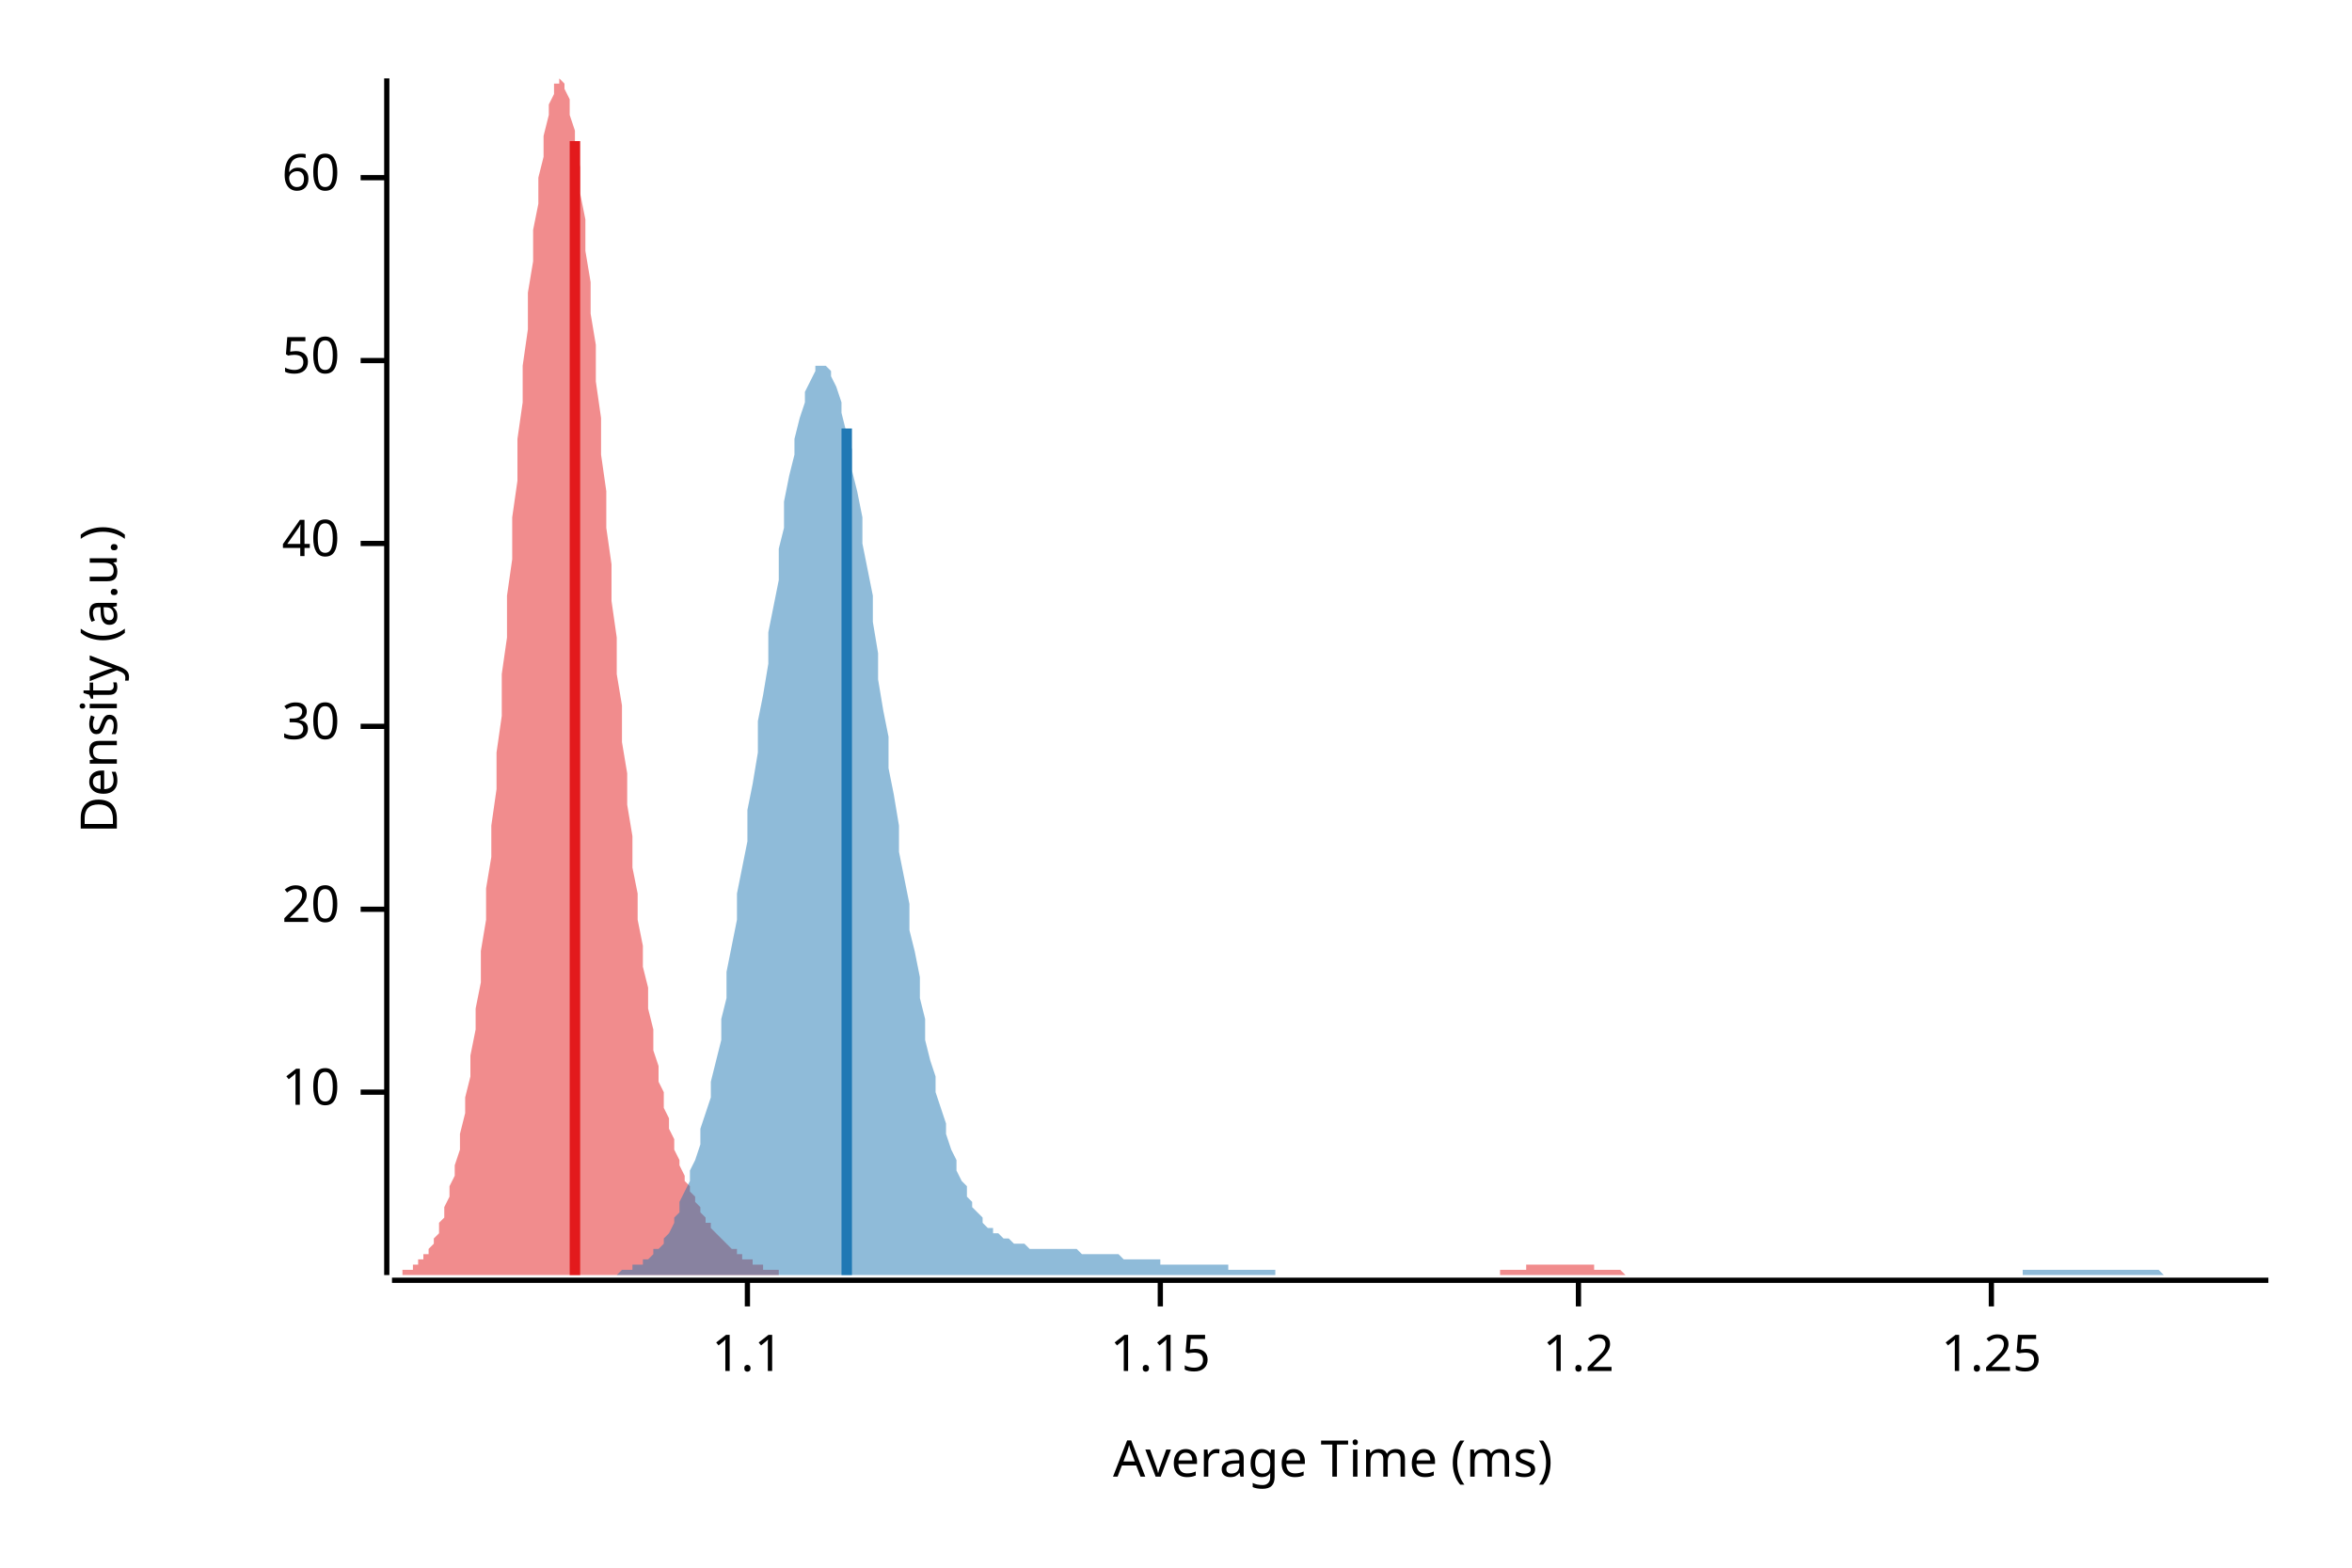
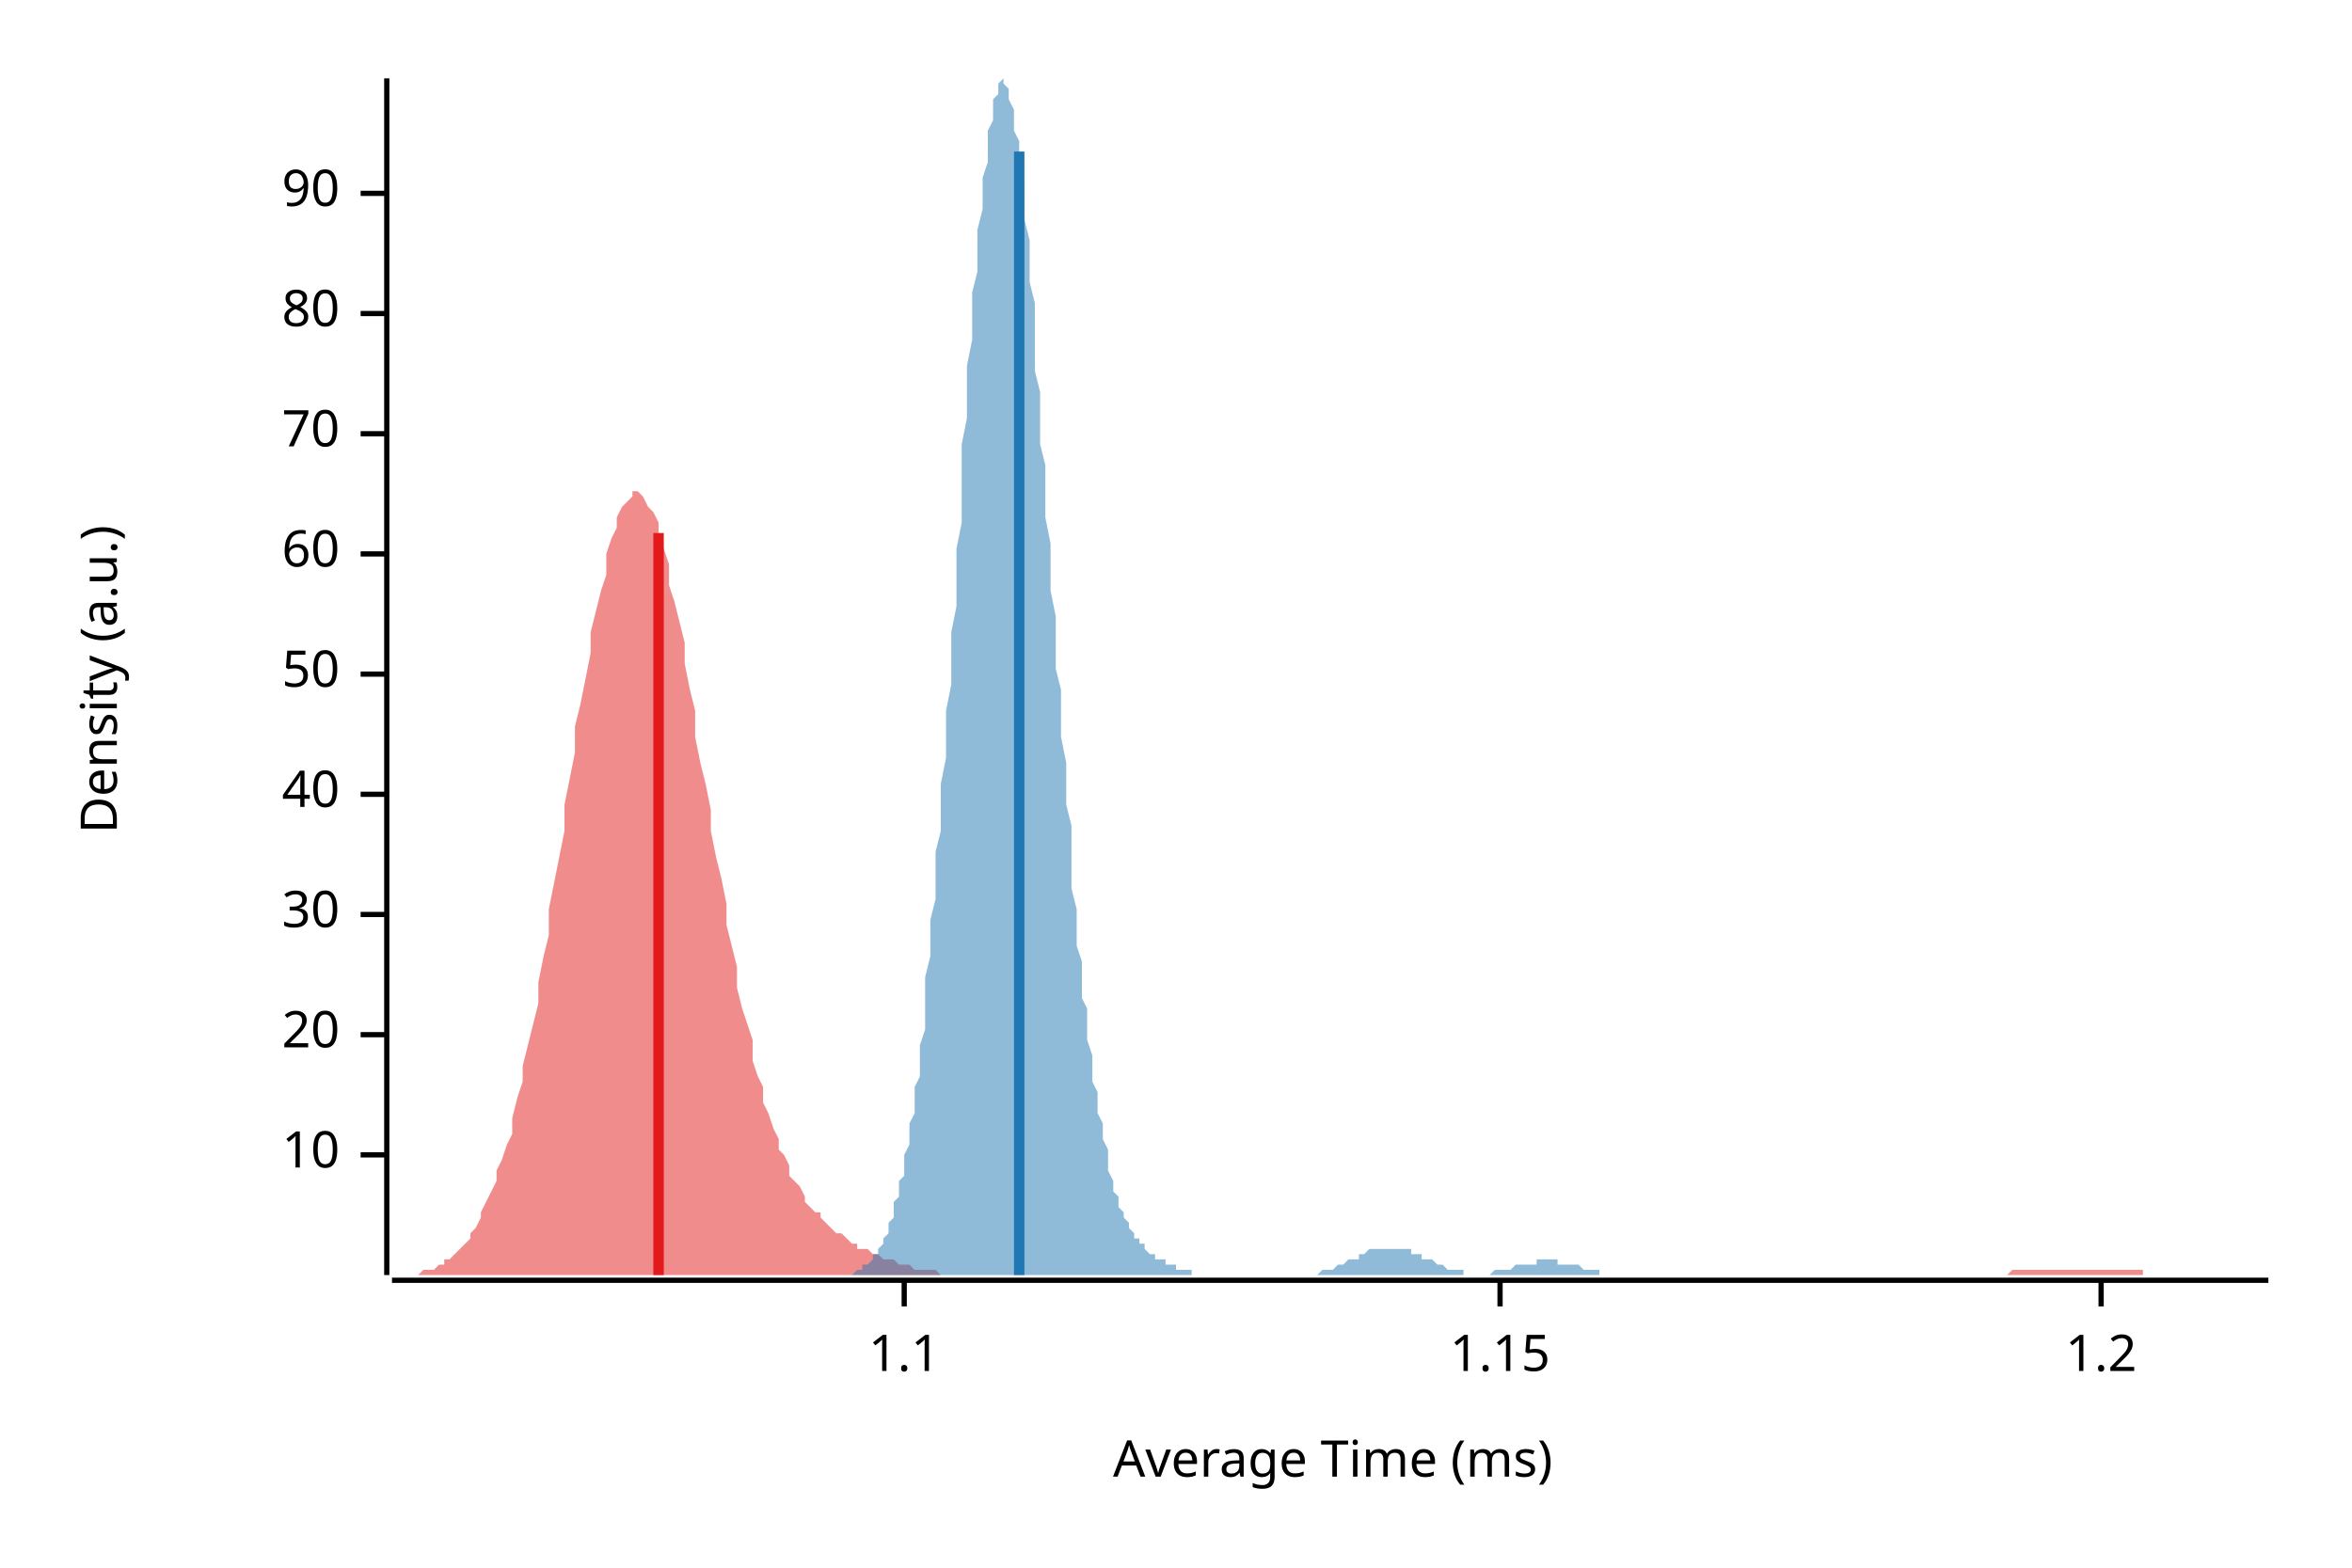
<svg xmlns="http://www.w3.org/2000/svg" width="450" height="300" viewBox="0 0 450 300">
  <text x="15" y="130" dy="0.76em" text-anchor="middle" font-family="sans-serif" font-size="9.677" opacity="1" fill="#000000" transform="rotate(270, 15, 130)">
Density (a.u.)
</text>
  <text x="255" y="285" dy="-0.5ex" text-anchor="middle" font-family="sans-serif" font-size="9.677" opacity="1" fill="#000000">
Average Time (ms)
</text>
  <polyline fill="none" opacity="1" stroke="#000000" stroke-width="1" points="74,15 74,244 " />
-   <text x="65" y="209" dy="0.5ex" text-anchor="end" font-family="sans-serif" font-size="9.677" opacity="1" fill="#000000">
+   <text x="65" y="221" dy="0.5ex" text-anchor="end" font-family="sans-serif" font-size="9.677" opacity="1" fill="#000000">
10
</text>
-   <polyline fill="none" opacity="1" stroke="#000000" stroke-width="1" points="69,209 74,209 " />
-   <text x="65" y="174" dy="0.5ex" text-anchor="end" font-family="sans-serif" font-size="9.677" opacity="1" fill="#000000">
+   <polyline fill="none" opacity="1" stroke="#000000" stroke-width="1" points="69,221 74,221 " />
+   <text x="65" y="198" dy="0.5ex" text-anchor="end" font-family="sans-serif" font-size="9.677" opacity="1" fill="#000000">
20
</text>
-   <polyline fill="none" opacity="1" stroke="#000000" stroke-width="1" points="69,174 74,174 " />
-   <text x="65" y="139" dy="0.5ex" text-anchor="end" font-family="sans-serif" font-size="9.677" opacity="1" fill="#000000">
+   <polyline fill="none" opacity="1" stroke="#000000" stroke-width="1" points="69,198 74,198 " />
+   <text x="65" y="175" dy="0.5ex" text-anchor="end" font-family="sans-serif" font-size="9.677" opacity="1" fill="#000000">
30
</text>
-   <polyline fill="none" opacity="1" stroke="#000000" stroke-width="1" points="69,139 74,139 " />
-   <text x="65" y="104" dy="0.5ex" text-anchor="end" font-family="sans-serif" font-size="9.677" opacity="1" fill="#000000">
+   <polyline fill="none" opacity="1" stroke="#000000" stroke-width="1" points="69,175 74,175 " />
+   <text x="65" y="152" dy="0.5ex" text-anchor="end" font-family="sans-serif" font-size="9.677" opacity="1" fill="#000000">
40
</text>
-   <polyline fill="none" opacity="1" stroke="#000000" stroke-width="1" points="69,104 74,104 " />
-   <text x="65" y="69" dy="0.5ex" text-anchor="end" font-family="sans-serif" font-size="9.677" opacity="1" fill="#000000">
+   <polyline fill="none" opacity="1" stroke="#000000" stroke-width="1" points="69,152 74,152 " />
+   <text x="65" y="129" dy="0.5ex" text-anchor="end" font-family="sans-serif" font-size="9.677" opacity="1" fill="#000000">
50
</text>
-   <polyline fill="none" opacity="1" stroke="#000000" stroke-width="1" points="69,69 74,69 " />
-   <text x="65" y="34" dy="0.5ex" text-anchor="end" font-family="sans-serif" font-size="9.677" opacity="1" fill="#000000">
+   <polyline fill="none" opacity="1" stroke="#000000" stroke-width="1" points="69,129 74,129 " />
+   <text x="65" y="106" dy="0.5ex" text-anchor="end" font-family="sans-serif" font-size="9.677" opacity="1" fill="#000000">
60
</text>
-   <polyline fill="none" opacity="1" stroke="#000000" stroke-width="1" points="69,34 74,34 " />
+   <polyline fill="none" opacity="1" stroke="#000000" stroke-width="1" points="69,106 74,106 " />
+   <text x="65" y="83" dy="0.5ex" text-anchor="end" font-family="sans-serif" font-size="9.677" opacity="1" fill="#000000">
+ 70
+ </text>
+   <polyline fill="none" opacity="1" stroke="#000000" stroke-width="1" points="69,83 74,83 " />
+   <text x="65" y="60" dy="0.5ex" text-anchor="end" font-family="sans-serif" font-size="9.677" opacity="1" fill="#000000">
+ 80
+ </text>
+   <polyline fill="none" opacity="1" stroke="#000000" stroke-width="1" points="69,60 74,60 " />
+   <text x="65" y="37" dy="0.5ex" text-anchor="end" font-family="sans-serif" font-size="9.677" opacity="1" fill="#000000">
+ 90
+ </text>
+   <polyline fill="none" opacity="1" stroke="#000000" stroke-width="1" points="69,37 74,37 " />
  <polyline fill="none" opacity="1" stroke="#000000" stroke-width="1" points="75,245 434,245 " />
-   <text x="143" y="255" dy="0.76em" text-anchor="middle" font-family="sans-serif" font-size="9.677" opacity="1" fill="#000000">
+   <text x="173" y="255" dy="0.76em" text-anchor="middle" font-family="sans-serif" font-size="9.677" opacity="1" fill="#000000">
1.1
</text>
-   <polyline fill="none" opacity="1" stroke="#000000" stroke-width="1" points="143,245 143,250 " />
-   <text x="222" y="255" dy="0.76em" text-anchor="middle" font-family="sans-serif" font-size="9.677" opacity="1" fill="#000000">
+   <polyline fill="none" opacity="1" stroke="#000000" stroke-width="1" points="173,245 173,250 " />
+   <text x="287" y="255" dy="0.76em" text-anchor="middle" font-family="sans-serif" font-size="9.677" opacity="1" fill="#000000">
1.15
</text>
-   <polyline fill="none" opacity="1" stroke="#000000" stroke-width="1" points="222,245 222,250 " />
-   <text x="302" y="255" dy="0.76em" text-anchor="middle" font-family="sans-serif" font-size="9.677" opacity="1" fill="#000000">
+   <polyline fill="none" opacity="1" stroke="#000000" stroke-width="1" points="287,245 287,250 " />
+   <text x="402" y="255" dy="0.76em" text-anchor="middle" font-family="sans-serif" font-size="9.677" opacity="1" fill="#000000">
1.2
</text>
-   <polyline fill="none" opacity="1" stroke="#000000" stroke-width="1" points="302,245 302,250 " />
-   <text x="381" y="255" dy="0.76em" text-anchor="middle" font-family="sans-serif" font-size="9.677" opacity="1" fill="#000000">
- 1.25
- </text>
-   <polyline fill="none" opacity="1" stroke="#000000" stroke-width="1" points="381,245 381,250 " />
-   <polygon opacity="0.5" fill="#E31A1C" points="75,244 75,244 75,244 76,244 76,244 77,244 77,243 78,243 78,243 79,243 79,242 80,242 80,241 81,241 81,240 82,240 82,239 83,238 83,237 84,236 84,234 85,233 85,231 86,229 86,227 87,225 87,223 88,220 88,217 89,213 89,210 90,206 90,202 91,197 91,193 92,188 92,182 93,176 93,170 94,164 94,158 95,151 95,144 96,137 96,129 97,122 97,114 98,107 98,99 99,92 99,84 100,77 100,70 101,63 101,56 102,50 102,44 103,39 103,34 104,30 104,26 105,22 105,20 106,18 106,16 107,16 107,15 108,16 108,17 109,19 109,22 110,25 110,28 111,32 111,37 112,42 112,48 113,54 113,60 114,66 114,73 115,80 115,87 116,94 116,101 117,108 117,115 118,122 118,129 119,135 119,142 120,148 120,154 121,160 121,166 122,171 122,176 123,181 123,185 124,189 124,193 125,197 125,201 126,204 126,207 127,209 127,212 128,214 128,216 129,218 129,220 130,222 130,223 131,225 131,226 132,227 132,228 133,229 133,230 134,231 134,232 135,233 135,234 136,234 136,235 137,236 137,236 138,237 138,237 139,238 139,238 140,239 140,239 141,239 141,240 142,240 142,241 143,241 143,241 144,241 144,242 145,242 145,242 146,242 146,243 147,243 147,243 148,243 148,243 149,243 149,244 150,244 150,244 151,244 151,244 152,244 152,244 153,244 153,244 154,244 154,244 155,244 155,244 156,244 156,244 157,244 157,244 158,244 158,244 159,244 159,244 160,244 160,244 161,244 161,244 162,244 162,244 163,244 163,244 164,244 164,244 165,244 165,244 166,244 166,244 167,244 167,244 168,244 168,244 169,244 169,244 170,244 170,244 171,244 171,244 172,244 172,244 173,244 173,244 174,244 174,244 175,244 175,244 176,244 176,244 177,244 177,244 178,244 178,244 179,244 179,244 180,244 180,244 181,244 181,244 182,244 182,244 183,244 183,244 184,244 184,244 185,244 185,244 186,244 186,244 187,244 187,244 188,244 188,244 189,244 189,244 190,244 190,244 191,244 191,244 192,244 192,244 193,244 193,244 194,244 194,244 195,244 195,244 196,244 196,244 197,244 197,244 198,244 198,244 199,244 199,244 200,244 200,244 201,244 201,244 202,244 202,244 203,244 203,244 204,244 204,244 205,244 205,244 206,244 206,244 207,244 207,244 208,244 208,244 209,244 209,244 210,244 210,244 211,244 211,244 212,244 212,244 213,244 213,244 214,244 214,244 215,244 215,244 216,244 216,244 217,244 217,244 218,244 218,244 219,244 219,244 220,244 220,244 221,244 221,244 222,244 222,244 223,244 223,244 224,244 224,244 225,244 225,244 226,244 226,244 227,244 227,244 228,244 228,244 229,244 229,244 230,244 230,244 231,244 231,244 232,244 232,244 233,244 233,244 234,244 234,244 235,244 235,244 236,244 236,244 237,244 237,244 238,244 238,244 239,244 239,244 240,244 240,244 241,244 241,244 242,244 242,244 243,244 243,244 244,244 244,244 245,244 245,244 246,244 246,244 247,244 247,244 248,244 248,244 249,244 249,244 250,244 250,244 251,244 251,244 252,244 252,244 253,244 253,244 254,244 254,244 255,244 255,244 256,244 256,244 257,244 257,244 258,244 258,244 259,244 259,244 260,244 260,244 261,244 261,244 262,244 262,244 263,244 263,244 264,244 264,244 265,244 265,244 266,244 266,244 267,244 267,244 268,244 268,244 269,244 269,244 270,244 270,244 271,244 271,244 272,244 272,244 273,244 273,244 274,244 274,244 275,244 275,244 276,244 276,244 277,244 277,244 278,244 278,244 279,244 279,244 280,244 280,244 281,244 281,244 282,244 282,244 283,244 283,244 284,244 284,244 285,244 285,244 286,244 286,244 287,244 287,243 288,243 288,243 289,243 289,243 290,243 290,243 291,243 291,243 292,243 292,242 293,242 293,242 294,242 294,242 295,242 295,242 296,242 296,242 297,242 297,242 298,242 298,242 299,242 299,242 300,242 300,242 301,242 301,242 302,242 302,242 303,242 303,242 304,242 304,242 305,242 305,243 306,243 306,243 307,243 307,243 308,243 308,243 309,243 309,243 310,243 310,243 311,244 311,244 312,244 312,244 313,244 313,244 314,244 314,244 315,244 315,244 316,244 316,244 317,244 317,244 318,244 318,244 319,244 319,244 320,244 320,244 321,244 321,244 322,244 322,244 323,244 323,244 324,244 324,244 75,244 " />
-   <polygon opacity="0.5" fill="#1F78B4" points="112,244 113,244 114,244 114,244 115,244 116,244 116,244 117,244 118,244 118,244 119,243 120,243 120,243 121,243 121,242 122,242 123,242 123,241 124,241 125,240 125,239 126,239 127,238 127,237 128,236 129,234 129,233 130,232 130,230 131,228 132,226 132,224 133,222 134,219 134,216 135,213 136,210 136,207 137,203 138,199 138,195 139,191 139,186 140,181 141,176 141,171 142,166 143,161 143,155 144,150 145,144 145,138 146,133 147,127 147,121 148,116 149,111 149,105 150,101 150,96 151,91 152,87 152,84 153,80 154,77 154,75 155,73 156,71 156,70 157,70 158,70 158,70 159,71 159,72 160,74 161,77 161,79 162,83 163,86 163,90 164,94 165,99 165,104 166,109 167,114 167,119 168,125 168,130 169,136 170,141 170,147 171,152 172,158 172,163 173,168 174,173 174,178 175,182 176,187 176,191 177,195 177,199 178,203 179,206 179,209 180,212 181,215 181,217 182,220 183,222 183,224 184,226 185,227 185,229 186,230 186,231 187,232 188,233 188,234 189,235 190,235 190,236 191,236 192,237 192,237 193,237 194,238 194,238 195,238 195,238 196,238 197,239 197,239 198,239 199,239 199,239 200,239 201,239 201,239 202,239 203,239 203,239 204,239 204,239 205,239 206,239 206,239 207,240 208,240 208,240 209,240 210,240 210,240 211,240 212,240 212,240 213,240 213,240 214,240 215,241 215,241 216,241 217,241 217,241 218,241 219,241 219,241 220,241 221,241 221,241 222,241 222,242 223,242 224,242 224,242 225,242 226,242 226,242 227,242 228,242 228,242 229,242 230,242 230,242 231,242 231,242 232,242 233,242 233,242 234,242 235,242 235,243 236,243 237,243 237,243 238,243 239,243 239,243 240,243 241,243 241,243 242,243 242,243 243,243 244,243 244,244 245,244 246,244 246,244 247,244 248,244 248,244 249,244 250,244 250,244 251,244 251,244 252,244 253,244 253,244 254,244 255,244 255,244 256,244 257,244 257,244 258,244 259,244 259,244 260,244 260,244 261,244 262,244 262,244 263,244 264,244 264,244 265,244 266,244 266,244 267,244 268,244 268,244 269,244 269,244 270,244 271,244 271,244 272,244 273,244 273,244 274,244 275,244 275,244 276,244 277,244 277,244 278,244 278,244 279,244 280,244 280,244 281,244 282,244 282,244 283,244 284,244 284,244 285,244 286,244 286,244 287,244 287,244 288,244 289,244 289,244 290,244 291,244 291,244 292,244 293,244 293,244 294,244 295,244 295,244 296,244 296,244 297,244 298,244 298,244 299,244 300,244 300,244 301,244 302,244 302,244 303,244 304,244 304,244 305,244 305,244 306,244 307,244 307,244 308,244 309,244 309,244 310,244 311,244 311,244 312,244 313,244 313,244 314,244 314,244 315,244 316,244 316,244 317,244 318,244 318,244 319,244 320,244 320,244 321,244 322,244 322,244 323,244 323,244 324,244 325,244 325,244 326,244 327,244 327,244 328,244 329,244 329,244 330,244 331,244 331,244 332,244 332,244 333,244 334,244 334,244 335,244 336,244 336,244 337,244 338,244 338,244 339,244 340,244 340,244 341,244 342,244 342,244 343,244 343,244 344,244 345,244 345,244 346,244 347,244 347,244 348,244 349,244 349,244 350,244 351,244 351,244 352,244 352,244 353,244 354,244 354,244 355,244 356,244 356,244 357,244 358,244 358,244 359,244 360,244 360,244 361,244 361,244 362,244 363,244 363,244 364,244 365,244 365,244 366,244 367,244 367,244 368,244 369,244 369,244 370,244 370,244 371,244 372,244 372,244 373,244 374,244 374,244 375,244 376,244 376,244 377,244 378,244 378,244 379,244 379,244 380,244 381,244 381,244 382,244 383,244 383,244 384,244 385,244 385,244 386,244 387,244 387,243 388,243 388,243 389,243 390,243 390,243 391,243 392,243 392,243 393,243 394,243 394,243 395,243 396,243 396,243 397,243 397,243 398,243 399,243 399,243 400,243 401,243 401,243 402,243 403,243 403,243 404,243 405,243 405,243 406,243 406,243 407,243 408,243 408,243 409,243 410,243 410,243 411,243 412,243 412,243 413,243 414,244 414,244 415,244 415,244 416,244 417,244 417,244 418,244 419,244 419,244 420,244 421,244 421,244 422,244 423,244 423,244 424,244 424,244 425,244 426,244 426,244 427,244 428,244 428,244 429,244 430,244 430,244 431,244 432,244 432,244 433,244 434,244 434,244 112,244 " />
-   <polyline fill="none" opacity="1" stroke="#E31A1C" stroke-width="2" points="110,244 110,27 " />
-   <polyline fill="none" opacity="1" stroke="#1F78B4" stroke-width="2" points="162,244 162,82 " />
+   <polyline fill="none" opacity="1" stroke="#000000" stroke-width="1" points="402,245 402,250 " />
+   <polygon opacity="0.5" fill="#E31A1C" points="75,244 75,244 76,244 77,244 77,244 78,244 79,244 80,244 80,244 81,243 82,243 82,243 83,243 84,242 85,242 85,241 86,241 87,240 87,240 88,239 89,238 90,237 90,236 91,235 92,233 92,232 93,230 94,228 95,226 95,224 96,222 97,219 98,217 98,214 99,210 100,207 100,204 101,200 102,196 103,192 103,188 104,183 105,179 105,174 106,169 107,164 108,159 108,154 109,149 110,144 110,139 111,135 112,130 113,125 113,121 114,117 115,113 116,110 116,106 117,103 118,101 118,99 119,97 120,96 121,95 121,94 122,94 123,95 123,95 124,97 125,98 126,100 126,103 127,105 128,108 128,112 129,115 130,119 131,123 131,127 132,132 133,136 133,141 134,146 135,150 136,155 136,159 137,164 138,168 139,173 139,177 140,181 141,185 141,189 142,193 143,196 144,199 144,203 145,206 146,208 146,211 147,213 148,216 149,218 149,220 150,221 151,223 151,225 152,226 153,227 154,229 154,230 155,231 156,232 157,232 157,233 158,234 159,235 159,235 160,236 161,236 162,237 162,237 163,238 164,238 164,239 165,239 166,239 167,240 167,240 168,240 169,241 169,241 170,241 171,241 172,242 172,242 173,242 174,242 175,243 175,243 176,243 177,243 177,243 178,243 179,243 180,244 180,244 181,244 182,244 182,244 183,244 184,244 185,244 185,244 186,244 187,244 187,244 188,244 189,244 190,244 190,244 191,244 192,244 192,244 193,244 194,244 195,244 195,244 196,244 197,244 198,244 198,244 199,244 200,244 200,244 201,244 202,244 203,244 203,244 204,244 205,244 205,244 206,244 207,244 208,244 208,244 209,244 210,244 210,244 211,244 212,244 213,244 213,244 214,244 215,244 216,244 216,244 217,244 218,244 218,244 219,244 220,244 221,244 221,244 222,244 223,244 223,244 224,244 225,244 226,244 226,244 227,244 228,244 228,244 229,244 230,244 231,244 231,244 232,244 233,244 233,244 234,244 235,244 236,244 236,244 237,244 238,244 239,244 239,244 240,244 241,244 241,244 242,244 243,244 244,244 244,244 245,244 246,244 246,244 247,244 248,244 249,244 249,244 250,244 251,244 251,244 252,244 253,244 254,244 254,244 255,244 256,244 257,244 257,244 258,244 259,244 259,244 260,244 261,244 262,244 262,244 263,244 264,244 264,244 265,244 266,244 267,244 267,244 268,244 269,244 269,244 270,244 271,244 272,244 272,244 273,244 274,244 275,244 275,244 276,244 277,244 277,244 278,244 279,244 280,244 280,244 281,244 282,244 282,244 283,244 284,244 285,244 285,244 286,244 287,244 287,244 288,244 289,244 290,244 290,244 291,244 292,244 292,244 293,244 294,244 295,244 295,244 296,244 297,244 298,244 298,244 299,244 300,244 300,244 301,244 302,244 303,244 303,244 304,244 305,244 305,244 306,244 307,244 308,244 308,244 309,244 310,244 310,244 311,244 312,244 313,244 313,244 314,244 315,244 316,244 316,244 317,244 318,244 318,244 319,244 320,244 321,244 321,244 322,244 323,244 323,244 324,244 325,244 326,244 326,244 327,244 328,244 328,244 329,244 330,244 331,244 331,244 332,244 333,244 333,244 334,244 335,244 336,244 336,244 337,244 338,244 339,244 339,244 340,244 341,244 341,244 342,244 343,244 344,244 344,244 345,244 346,244 346,244 347,244 348,244 349,244 349,244 350,244 351,244 351,244 352,244 353,244 354,244 354,244 355,244 356,244 357,244 357,244 358,244 359,244 359,244 360,244 361,244 362,244 362,244 363,244 364,244 364,244 365,244 366,244 367,244 367,244 368,244 369,244 369,244 370,244 371,244 372,244 372,244 373,244 374,244 375,244 375,244 376,244 377,244 377,244 378,244 379,244 380,244 380,244 381,244 382,244 382,244 383,244 384,244 385,243 385,243 386,243 387,243 387,243 388,243 389,243 390,243 390,243 391,243 392,243 392,243 393,243 394,243 395,243 395,243 396,243 397,243 398,243 398,243 399,243 400,243 400,243 401,243 402,243 403,243 403,243 404,243 405,243 405,243 406,243 407,243 408,243 408,243 409,243 410,243 410,244 411,244 412,244 413,244 413,244 414,244 415,244 416,244 416,244 417,244 418,244 418,244 419,244 420,244 421,244 421,244 422,244 423,244 423,244 424,244 425,244 426,244 426,244 427,244 428,244 428,244 429,244 430,244 431,244 431,244 432,244 433,244 434,244 434,244 75,244 " />
+   <polygon opacity="0.5" fill="#1F78B4" points="157,244 158,244 158,244 158,244 159,244 159,244 159,244 160,244 160,244 160,244 161,244 161,244 161,244 162,244 162,244 162,244 163,244 163,244 163,244 163,244 164,243 164,243 164,243 165,243 165,243 165,242 166,242 166,242 166,242 167,241 167,241 167,240 168,240 168,240 168,239 169,238 169,238 169,237 170,236 170,236 170,235 170,234 171,233 171,232 171,230 172,229 172,228 172,226 173,225 173,223 173,221 174,219 174,217 174,215 175,213 175,211 175,208 176,206 176,203 176,200 177,197 177,194 177,190 177,187 178,183 178,180 178,176 179,172 179,168 179,163 180,159 180,155 180,150 181,145 181,140 181,136 182,131 182,126 182,121 183,116 183,110 183,105 184,100 184,95 184,90 184,85 185,80 185,75 185,70 186,65 186,61 186,56 187,52 187,48 187,44 188,40 188,37 188,34 189,31 189,28 189,25 190,23 190,21 190,19 191,18 191,17 191,16 191,16 192,15 192,16 192,16 193,17 193,18 193,19 194,21 194,22 194,25 195,27 195,29 195,32 196,35 196,39 196,42 197,46 197,50 197,54 198,58 198,62 198,66 198,71 199,75 199,80 199,85 200,89 200,94 200,99 201,104 201,109 201,113 202,118 202,123 202,128 203,132 203,137 203,141 204,146 204,150 204,154 205,158 205,162 205,166 205,170 206,174 206,177 206,181 207,184 207,187 207,191 208,193 208,196 208,199 209,202 209,204 209,207 210,209 210,211 210,213 211,215 211,217 211,218 212,220 212,222 212,223 212,224 213,226 213,227 213,228 214,229 214,230 214,231 215,232 215,232 215,233 216,234 216,235 216,235 217,236 217,236 217,237 218,237 218,238 218,238 219,238 219,239 219,239 219,239 220,240 220,240 220,240 221,240 221,241 221,241 222,241 222,241 222,241 223,241 223,242 223,242 224,242 224,242 224,242 225,242 225,243 225,243 226,243 226,243 226,243 226,243 227,243 227,243 227,243 228,243 228,244 228,244 229,244 229,244 229,244 230,244 230,244 230,244 231,244 231,244 231,244 232,244 232,244 232,244 233,244 233,244 233,244 233,244 234,244 234,244 234,244 235,244 235,244 235,244 236,244 236,244 236,244 237,244 237,244 237,244 238,244 238,244 238,244 239,244 239,244 239,244 240,244 240,244 240,244 240,244 241,244 241,244 241,244 242,244 242,244 242,244 243,244 243,244 243,244 244,244 244,244 244,244 245,244 245,244 245,244 246,244 246,244 246,244 247,244 247,244 247,244 247,244 248,244 248,244 248,244 249,244 249,244 249,244 250,244 250,244 250,244 251,244 251,244 251,244 252,244 252,244 252,244 253,243 253,243 253,243 254,243 254,243 254,243 254,243 255,243 255,243 255,243 256,242 256,242 256,242 257,242 257,242 257,242 258,241 258,241 258,241 259,241 259,241 259,241 260,241 260,240 260,240 261,240 261,240 261,240 261,240 262,239 262,239 262,239 263,239 263,239 263,239 264,239 264,239 264,239 265,239 265,239 265,239 266,239 266,239 266,239 267,239 267,239 267,239 268,239 268,239 268,239 268,239 269,239 269,239 269,239 270,239 270,239 270,240 271,240 271,240 271,240 272,240 272,240 272,241 273,241 273,241 273,241 274,241 274,241 274,241 275,242 275,242 275,242 275,242 276,242 276,242 276,242 277,243 277,243 277,243 278,243 278,243 278,243 279,243 279,243 279,243 280,243 280,243 280,244 281,244 281,244 281,244 282,244 282,244 282,244 282,244 283,244 283,244 283,244 284,244 284,244 284,244 285,244 285,244 285,244 286,243 286,243 286,243 287,243 287,243 287,243 288,243 288,243 288,243 288,243 289,243 289,243 289,243 290,242 290,242 290,242 291,242 291,242 291,242 292,242 292,242 292,242 293,242 293,242 293,242 294,242 294,242 294,241 295,241 295,241 295,241 295,241 296,241 296,241 296,241 297,241 297,241 297,241 298,241 298,241 298,242 299,242 299,242 299,242 300,242 300,242 300,242 301,242 301,242 301,242 302,242 302,242 302,242 302,242 303,243 303,243 303,243 304,243 304,243 304,243 305,243 305,243 305,243 306,243 306,243 306,244 307,244 307,244 307,244 308,244 308,244 308,244 309,244 309,244 309,244 309,244 310,244 310,244 310,244 311,244 311,244 311,244 312,244 312,244 312,244 313,244 313,244 313,244 314,244 314,244 314,244 315,244 315,244 315,244 316,244 316,244 316,244 316,244 157,244 " />
+   <polyline fill="none" opacity="1" stroke="#E31A1C" stroke-width="2" points="126,244 126,102 " />
+   <polyline fill="none" opacity="1" stroke="#1F78B4" stroke-width="2" points="195,244 195,29 " />
</svg>
